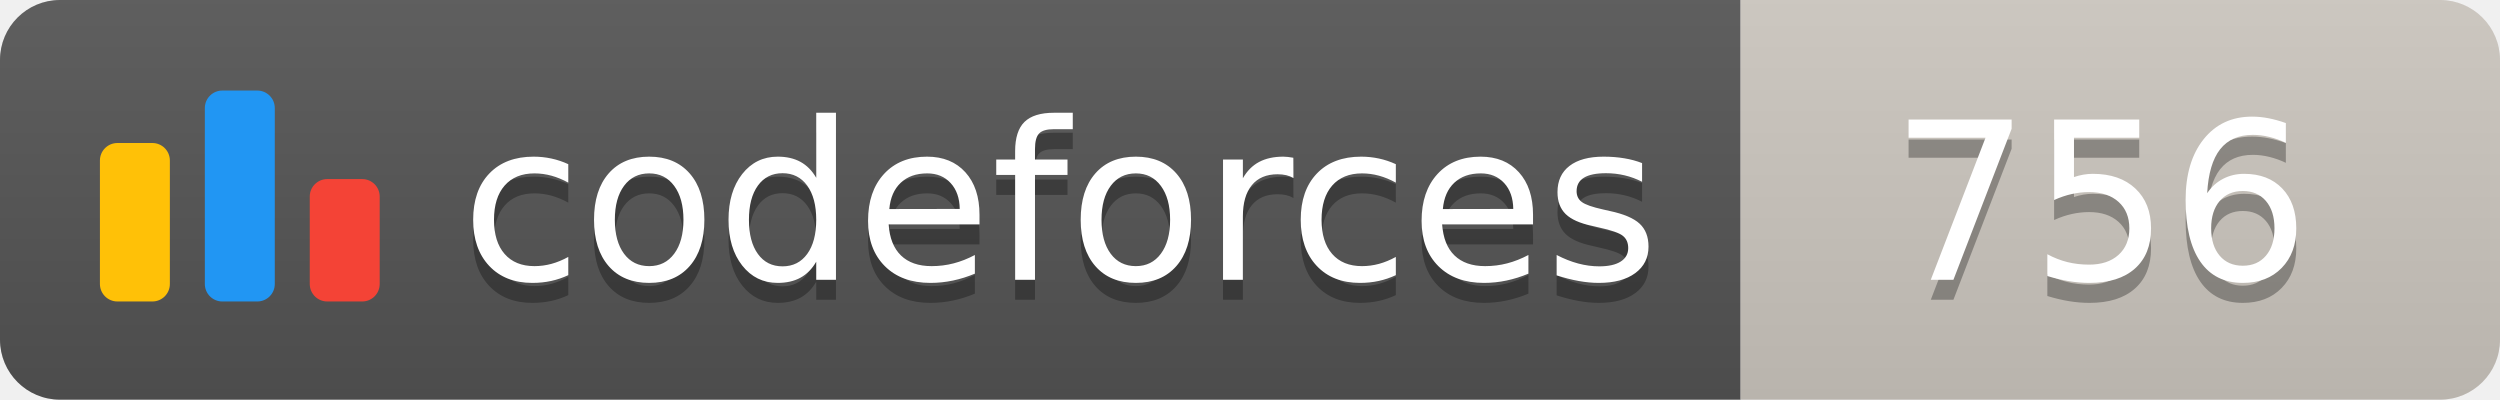
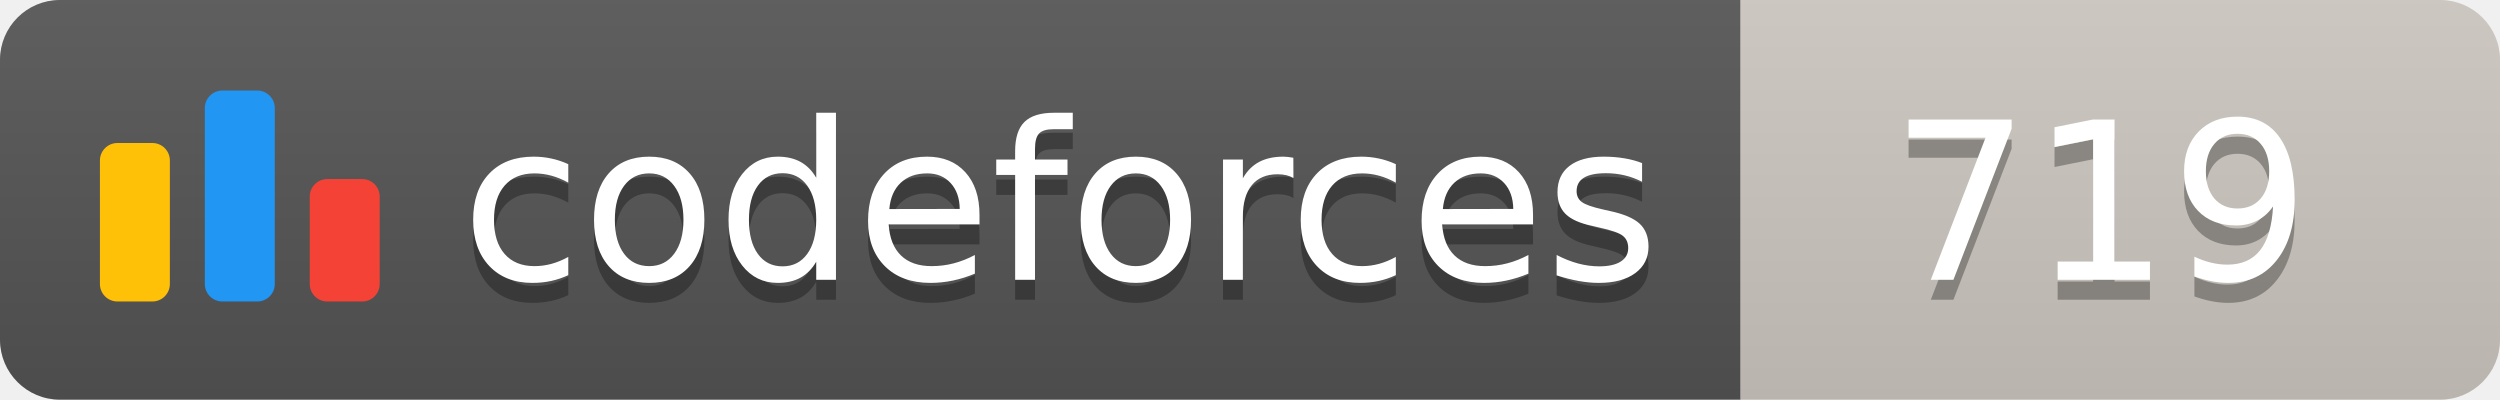
<svg xmlns="http://www.w3.org/2000/svg" width="125.1" height="20">
  <linearGradient id="smooth" x2="0" y2="100%">
    <stop offset="0" stop-color="#bbb" stop-opacity=".1" />
    <stop offset="1" stop-opacity=".1" />
  </linearGradient>
  <clipPath id="round">
    <rect width="125.1" height="20" rx="3" fill="#fff" />
  </clipPath>
  <g clip-path="url(#round)">
    <rect width="87.1" height="20" fill="#555" />
    <rect x="87.1" width="38.0" height="20" fill="#cec8c1" />
    <rect width="125.1" height="20" fill="url(#smooth)" />
  </g>
  <g fill="#fff" text-anchor="middle" font-family="DejaVu Sans,Verdana,Geneva,sans-serif" font-size="110">
    <svg x="5" y="3" class="logo" width="14" height="14" viewBox="0 0 32 25" fill="none">
      <rect y="6" width="8" height="18.125" rx="2" fill="#FFC107" />
      <rect x="24" y="10.125" width="8" height="14" rx="2" fill="#F44336" />
      <rect x="12" width="8" height="24.125" rx="2" fill="#2196F3" />
    </svg>
    <text x="530.5" y="150" fill="#010101" fill-opacity=".3" transform="scale(0.1)" textLength="601.0" lengthAdjust="spacing">codeforces
        </text>
    <text x="530.5" y="140" transform="scale(0.1)" textLength="601.0" lengthAdjust="spacing">codeforces</text>
-     <text x="1051.0" y="150" fill="#010101" fill-opacity=".3" transform="scale(0.1)" textLength="280.0" lengthAdjust="spacing">756
+     <text x="1051.0" y="150" fill="#010101" fill-opacity=".3" transform="scale(0.1)" textLength="280.0" lengthAdjust="spacing">719
        </text>
-     <text x="1051.0" y="140" transform="scale(0.1)" textLength="280.0" lengthAdjust="spacing">756</text>
+     <text x="1051.0" y="140" transform="scale(0.1)" textLength="280.0" lengthAdjust="spacing">719</text>
  </g>
</svg>
